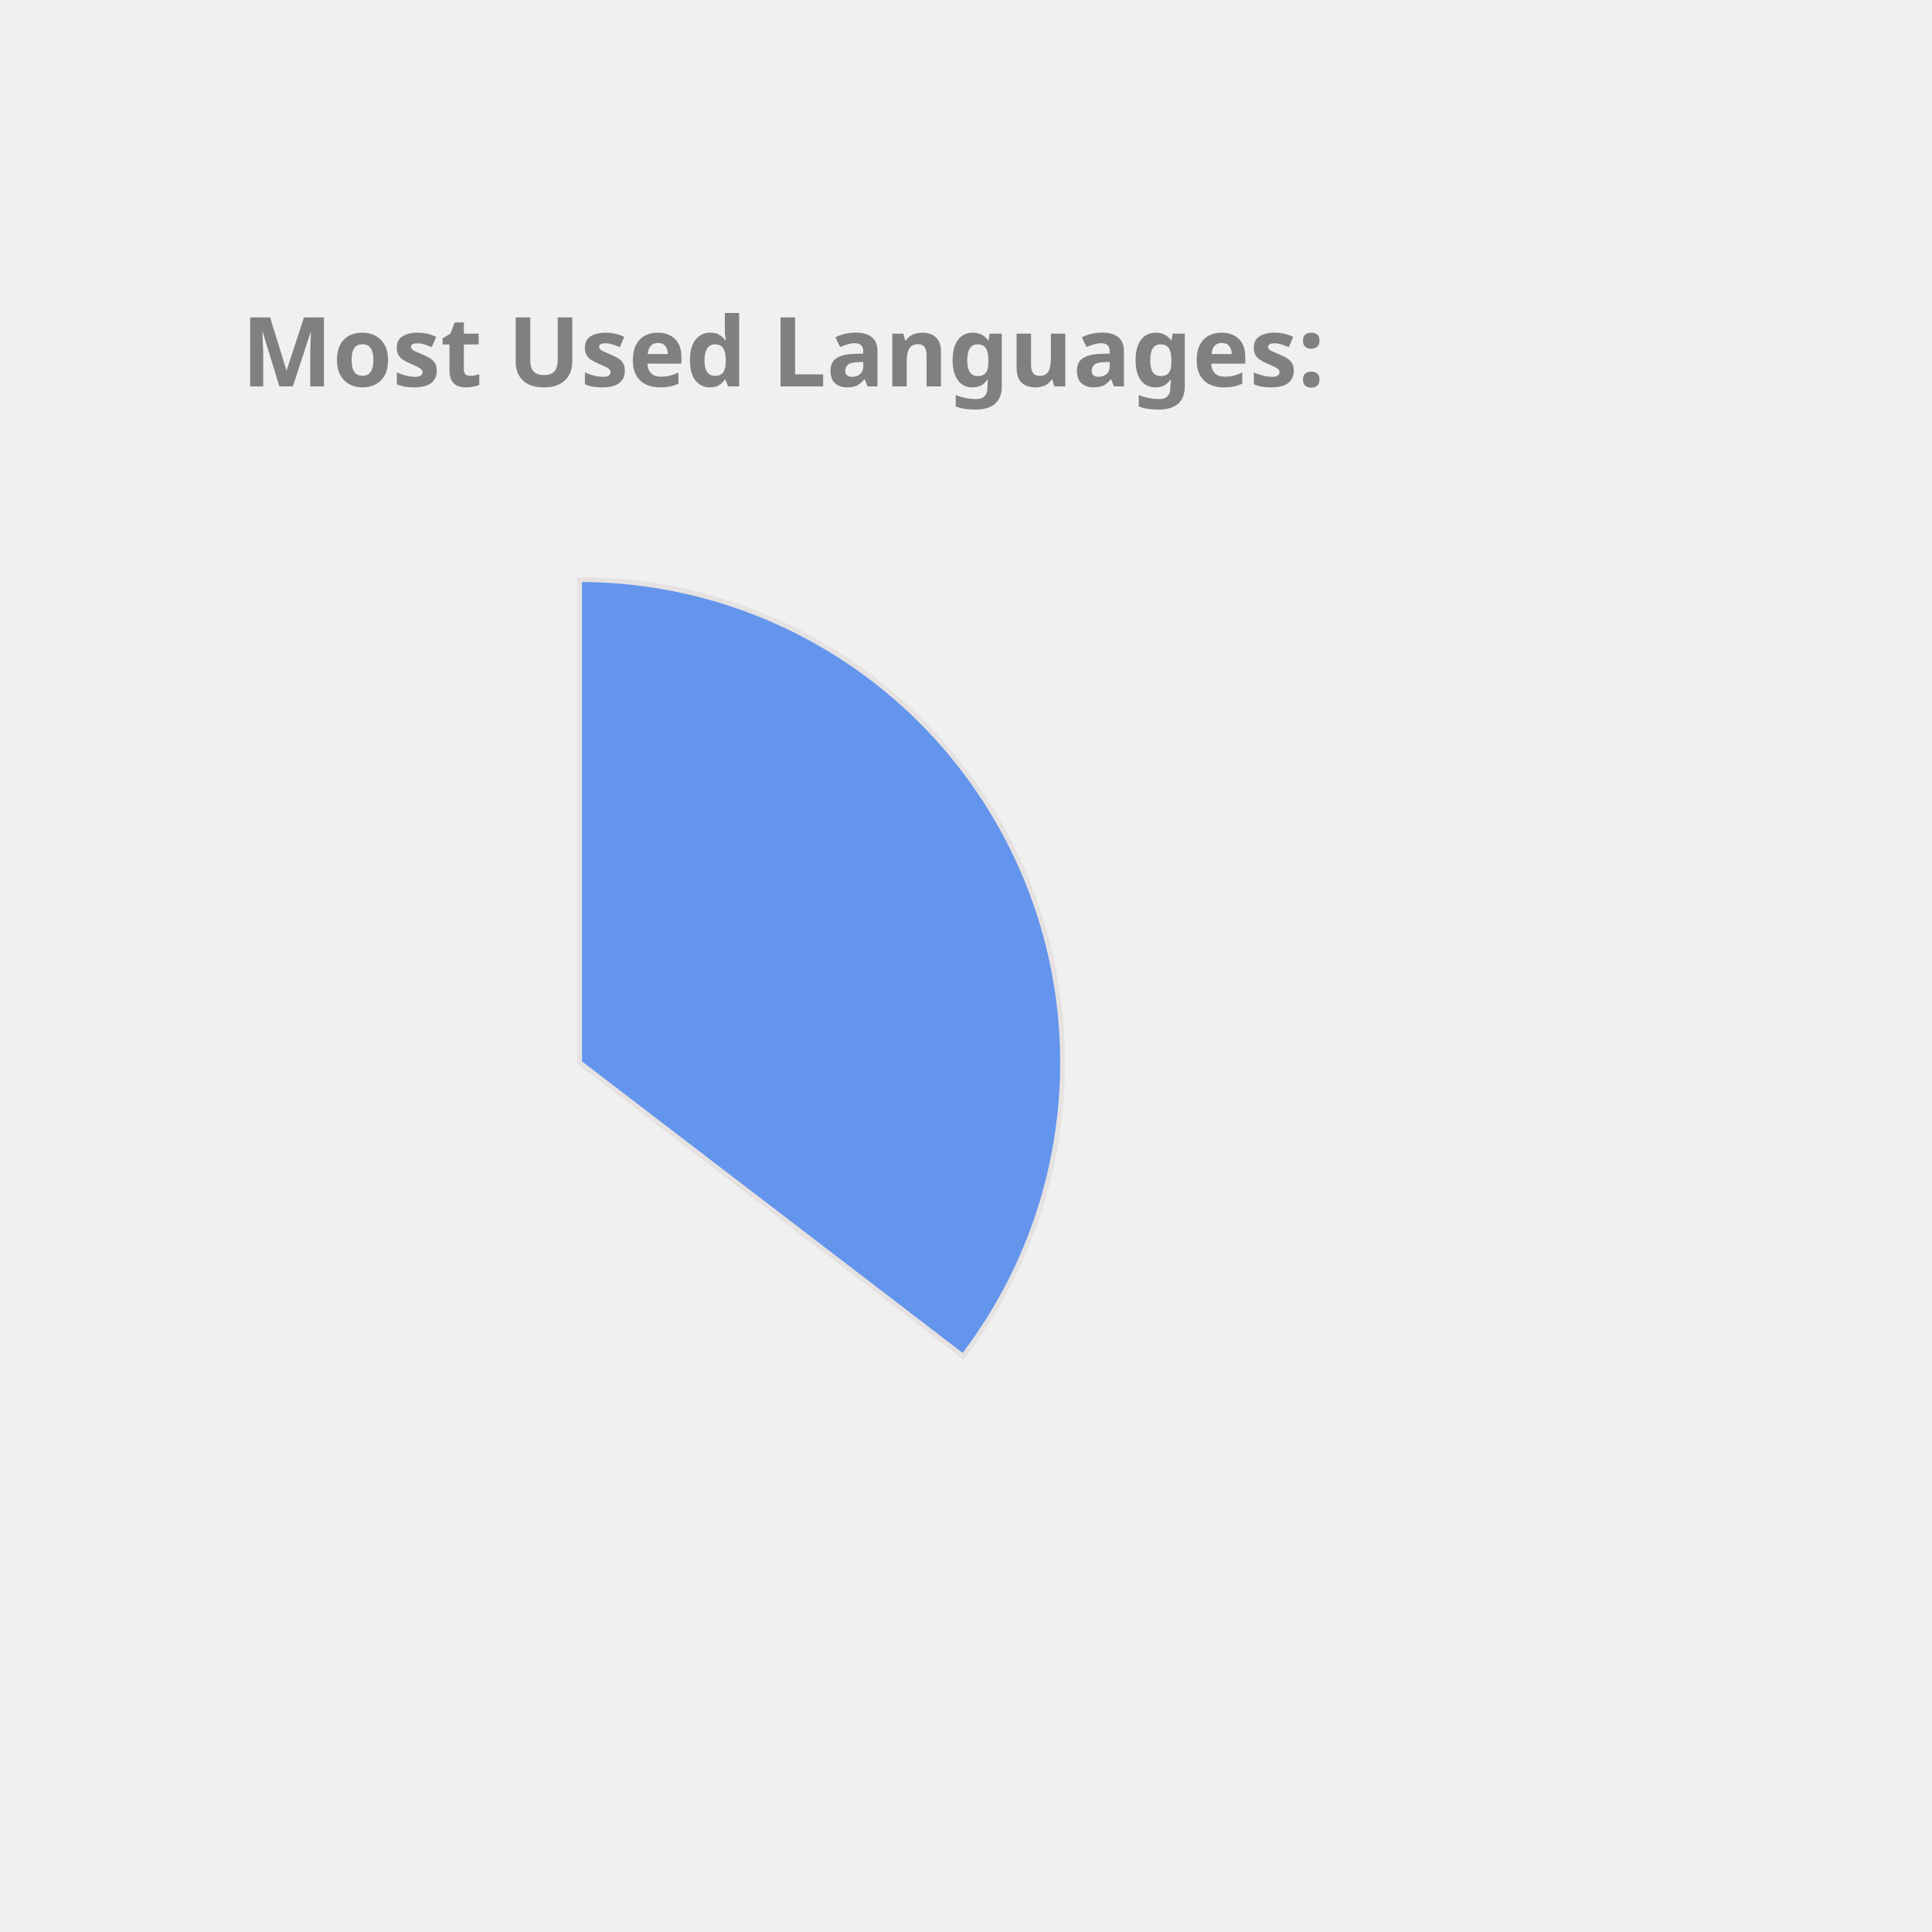
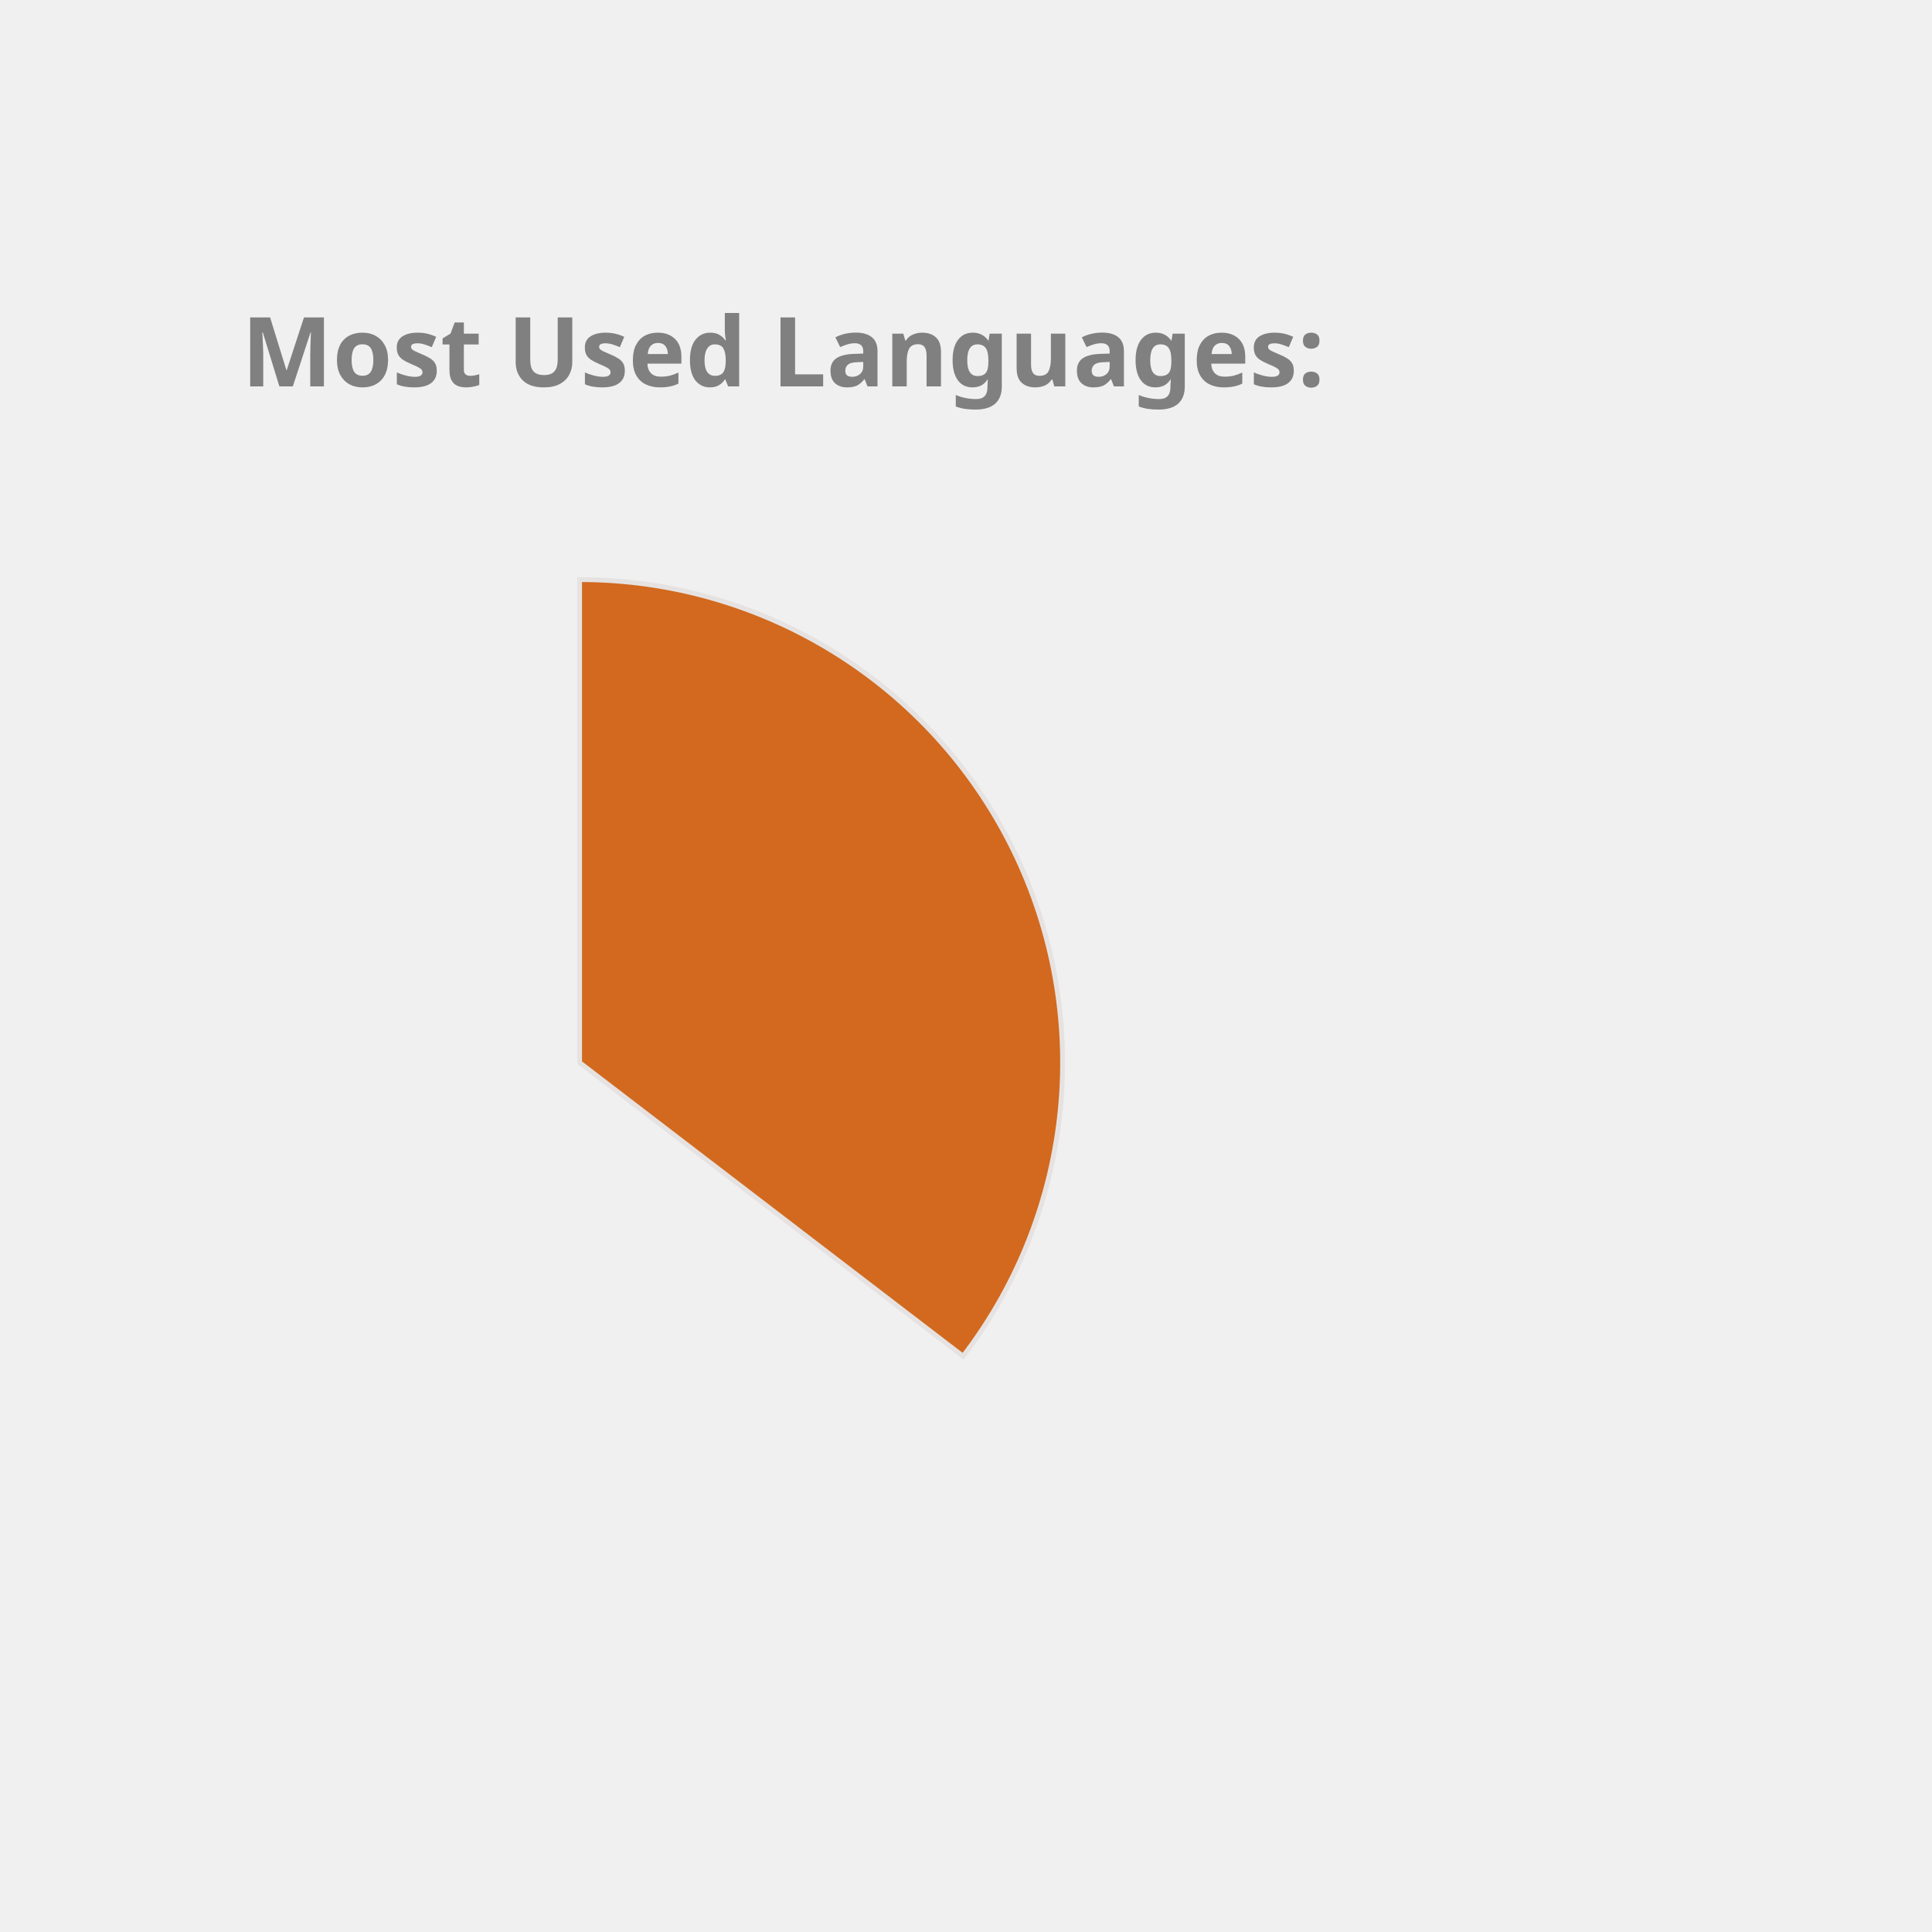
<svg xmlns="http://www.w3.org/2000/svg" height="350px" width="350px" viewBox="0 0 400 400">
  <style> 
        .label {
                font: bold 20px sans-serif;
                color: #404040;
                -webkit-text-stroke: 1px white;
        }

        path {
                stroke: #E6E2E1;
                stroke-width: 1px;
                transform: translate(60px, 100px);
        }

        .path_1 {
                animation: fadeIn 5s linear forwards;
        }

        .path_2 {
                transform: scale(0);
                animation: fadeIn 5s linear forwards 5s;
        }


        
        .path_3 {
                transform: scale(0);
                animation: fadeIn 5s linear forwards 10s;
        }


        .path_4 {
                transform: scale(0);
                animation: fadeIn 5s linear forwards 15s;
        }

        .path_5 {
                transform: scale(0);
                animation: fadeIn 5s linear forwards 20s;
        }

        .path_6 {
                transform: scale(0);
                animation: fadeIn 5s linear forwards 25s;
        }

        .path_7 {
                transform: scale(0);
                animation: fadeIn 5s linear forwards 30s;
        }

        .path_8 {
                transform: scale(0);
                animation: fadeIn 5s linear forwards 35s;
        }

        .path_9 {
                transform: scale(0);
                animation: fadeIn 5s linear forwards 40s;
        }

        .path_10 {
                transform: scale(0);
                animation: fadeIn 5s linear forwards 45s;
        }

        @keyframes fadeIn {
                0% {                        
                        transform: translate(250px, 300px) rotate(0deg) scale(0);
                        
                }
                50% {
                        transform: translate(150px, 220px) rotate(180deg) scale(0.5);
                        
                }
                
                100% {
                        transform: translate(60px, 120px) rotate(360deg) scale(1);
                        
                }
        }
        .txt_1 {
                opacity: 0;
                animation: txtShow 5s linear forwards 0s;
        }

        .txt_2 {
                opacity: 0;
                animation: txtShow 5s linear forwards 5s;
        }

        .txt_3 {
                opacity: 0;
                animation: txtShow 5s linear forwards 10s;
        }

        .txt_4 {
                opacity: 0;
                animation: txtShow 5s linear forwards 15s;
        }

        .txt_5 {
                opacity: 0;
                animation: txtShow 5s linear forwards 20s;
        }

        .txt_6 {
                opacity: 0;
                animation: txtShow 5s linear forwards 25s;
        }

        .txt_7 {
                opacity: 0;
                animation: txtShow 5s linear forwards 30s;
        }

        .txt_8 {
                opacity: 0;
                animation: txtShow 5s linear forwards 35s;
        }

        .txt_9 {
                opacity: 0;
                animation: txtShow 5s linear forwards 40s;
        }

        .txt_10 {
                opacity: 0;
                animation: txtShow 5s linear forwards 45s;
        }

        @keyframes txtShow {
                0% {                        
                        opacity: 0;
                        transform: translate(0px, 0px) scale(0);
                }
                100% {
                        opacity: 1;
                        transform: translate(0px, 0px) scale(1);
                        
                }
        }
</style>
-   <path class="path_1" d="M 60,120 L 60,20 A 100,100 0 0 1 139.399,180.793 Z" fill="CornflowerBlue" stroke="#fff" stroke-width="2" />
-   <text class="txt_1" x="260" y="150" fill="CornflowerBlue" stroke="CornflowerBlue" stroke-width="1">Java</text>
-   <path class="path_2" d="M 60,120 L 139.399,180.793 A 100,100 0 0 1 -26.707,169.819 Z" fill="DarkKhaki" stroke="#fff" stroke-width="2" />
-   <text class="txt_2" x="260" y="170" fill="DarkKhaki" stroke="DarkKhaki" stroke-width="1">TypeScript</text>
-   <path class="path_3" d="M 60,120 L -26.707,169.819 A 100,100 0 0 1 -29.664,75.724 Z" fill="MediumAquaMarine" stroke="#fff" stroke-width="2" />
-   <text class="txt_3" x="260" y="190" fill="MediumAquaMarine" stroke="MediumAquaMarine" stroke-width="1">JavaScript</text>
-   <path class="path_4" d="M 60,120 L -29.664,75.724 A 100,100 0 0 1 -11.594,50.183 Z" fill="Tomato" stroke="#fff" stroke-width="2" />
-   <text class="txt_4" x="260" y="210" fill="Tomato" stroke="Tomato" stroke-width="1">HTML</text>
-   <path class="path_5" d="M 60,120 L -11.594,50.183 A 100,100 0 0 1 9.096,33.926 Z" fill="Orchid" stroke="#fff" stroke-width="2" />
-   <text class="txt_5" x="260" y="230" fill="Orchid" stroke="Orchid" stroke-width="1">CSS</text>
-   <path class="path_6" d="M 60,120 L 9.096,33.926 A 100,100 0 0 1 32.101,23.971 Z" fill="Crimson" stroke="#fff" stroke-width="2" />
-   <text class="txt_6" x="260" y="250" fill="Crimson" stroke="Crimson" stroke-width="1">Sass</text>
-   <path class="path_7" d="M 60,120 L 32.101,23.971 A 100,100 0 0 1 41.262,21.771 Z" fill="Tan" stroke="#fff" stroke-width="2" />
-   <text class="txt_7" x="260" y="270" fill="Tan" stroke="Tan" stroke-width="1">Python</text>
-   <path class="path_8" d="M 60,120 L 41.262,21.771 A 100,100 0 0 1 49.964,20.505 Z" fill="Coral" stroke="#fff" stroke-width="2" />
-   <text class="txt_8" x="260" y="290" fill="Coral" stroke="Coral" stroke-width="1">Batchfile</text>
-   <path class="path_9" d="M 60,120 L 49.964,20.505 A 100,100 0 0 1 54.348,20.16 Z" fill="MediumSlateBlue" stroke="#fff" stroke-width="2" />
-   <text class="txt_9" x="260" y="310" fill="MediumSlateBlue" stroke="MediumSlateBlue" stroke-width="1">Mustache</text>
-   <path class="path_10" d="M 60,120 L 54.348,20.16 A 100,100 0 0 1 58.115,20.018 Z" fill="RosyBrown" stroke="#fff" stroke-width="2" />
-   <text class="txt_10" x="260" y="330" fill="RosyBrown" stroke="RosyBrown" stroke-width="1">SCSS</text>
+   <path class="path_1" d="M 60,120 L 60,20 A 100,100 0 0 1 139.399,180.793 Z" fill="Chocolate" stroke="#fff" stroke-width="2" />
+   <text class="txt_1" x="260" y="150" fill="Chocolate" stroke="Chocolate" stroke-width="1">Java</text>
+   <path class="path_2" d="M 60,120 L 139.399,180.793 A 100,100 0 0 1 -26.707,169.819 Z" fill="IndianRed" stroke="#fff" stroke-width="2" />
+   <text class="txt_2" x="260" y="170" fill="IndianRed" stroke="IndianRed" stroke-width="1">TypeScript</text>
+   <path class="path_3" d="M 60,120 L -26.707,169.819 A 100,100 0 0 1 -29.664,75.724 Z" fill="RosyBrown" stroke="#fff" stroke-width="2" />
+   <text class="txt_3" x="260" y="190" fill="RosyBrown" stroke="RosyBrown" stroke-width="1">JavaScript</text>
+   <path class="path_4" d="M 60,120 L -29.664,75.724 A 100,100 0 0 1 -11.594,50.183 Z" fill="RoyalBlue" stroke="#fff" stroke-width="2" />
+   <text class="txt_4" x="260" y="210" fill="RoyalBlue" stroke="RoyalBlue" stroke-width="1">HTML</text>
+   <path class="path_5" d="M 60,120 L -11.594,50.183 A 100,100 0 0 1 9.096,33.926 Z" fill="MediumSlateBlue" stroke="#fff" stroke-width="2" />
+   <text class="txt_5" x="260" y="230" fill="MediumSlateBlue" stroke="MediumSlateBlue" stroke-width="1">CSS</text>
+   <path class="path_6" d="M 60,120 L 9.096,33.926 A 100,100 0 0 1 32.101,23.971 Z" fill="Orange" stroke="#fff" stroke-width="2" />
+   <text class="txt_6" x="260" y="250" fill="Orange" stroke="Orange" stroke-width="1">Sass</text>
+   <path class="path_7" d="M 60,120 L 32.101,23.971 A 100,100 0 0 1 41.262,21.771 Z" fill="DodgerBlue" stroke="#fff" stroke-width="2" />
+   <text class="txt_7" x="260" y="270" fill="DodgerBlue" stroke="DodgerBlue" stroke-width="1">Python</text>
+   <path class="path_8" d="M 60,120 L 41.262,21.771 A 100,100 0 0 1 49.964,20.505 Z" fill="Salmon" stroke="#fff" stroke-width="2" />
+   <text class="txt_8" x="260" y="290" fill="Salmon" stroke="Salmon" stroke-width="1">Batchfile</text>
+   <path class="path_9" d="M 60,120 L 49.964,20.505 A 100,100 0 0 1 54.348,20.16 Z" fill="DarkKhaki" stroke="#fff" stroke-width="2" />
+   <text class="txt_9" x="260" y="310" fill="DarkKhaki" stroke="DarkKhaki" stroke-width="1">Mustache</text>
+   <path class="path_10" d="M 60,120 L 54.348,20.16 A 100,100 0 0 1 58.115,20.018 Z" fill="Tan" stroke="#fff" stroke-width="2" />
+   <text class="txt_10" x="260" y="330" fill="Tan" stroke="Tan" stroke-width="1">SCSS</text>
  <g class="label">
    <text x="50" y="80" fill="grey">Most Used Languages:</text>
  </g>
</svg>
